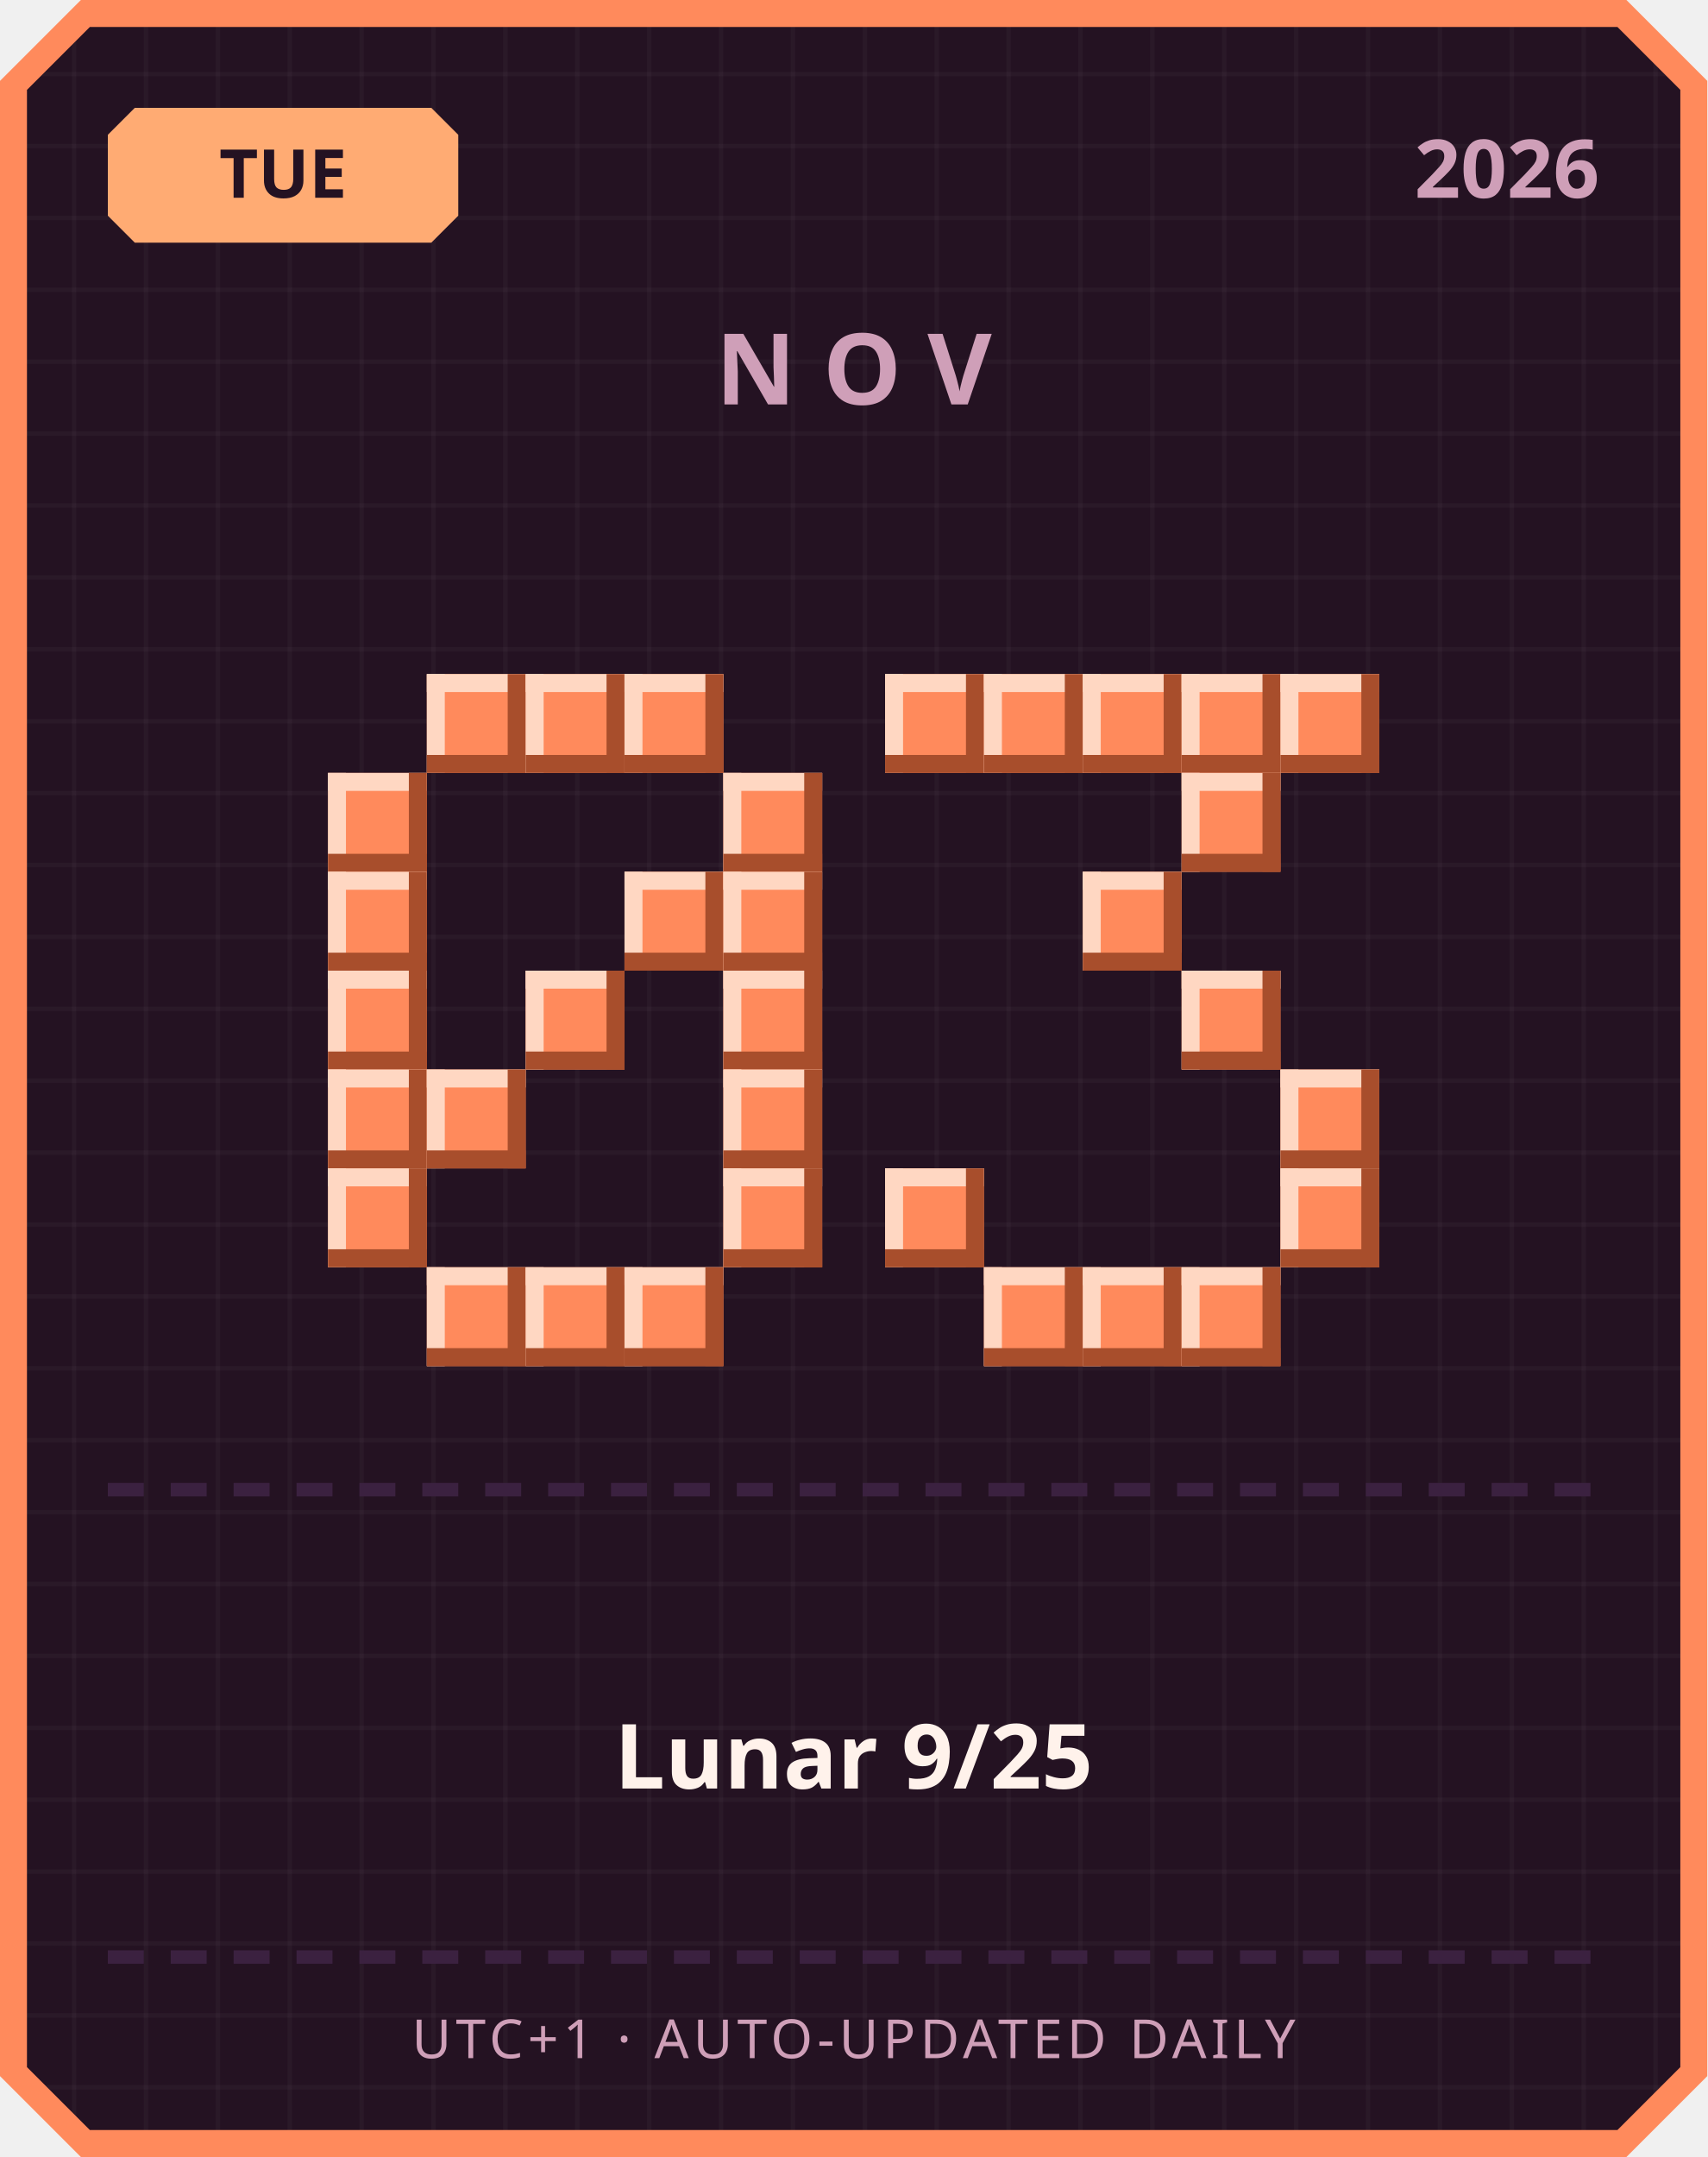
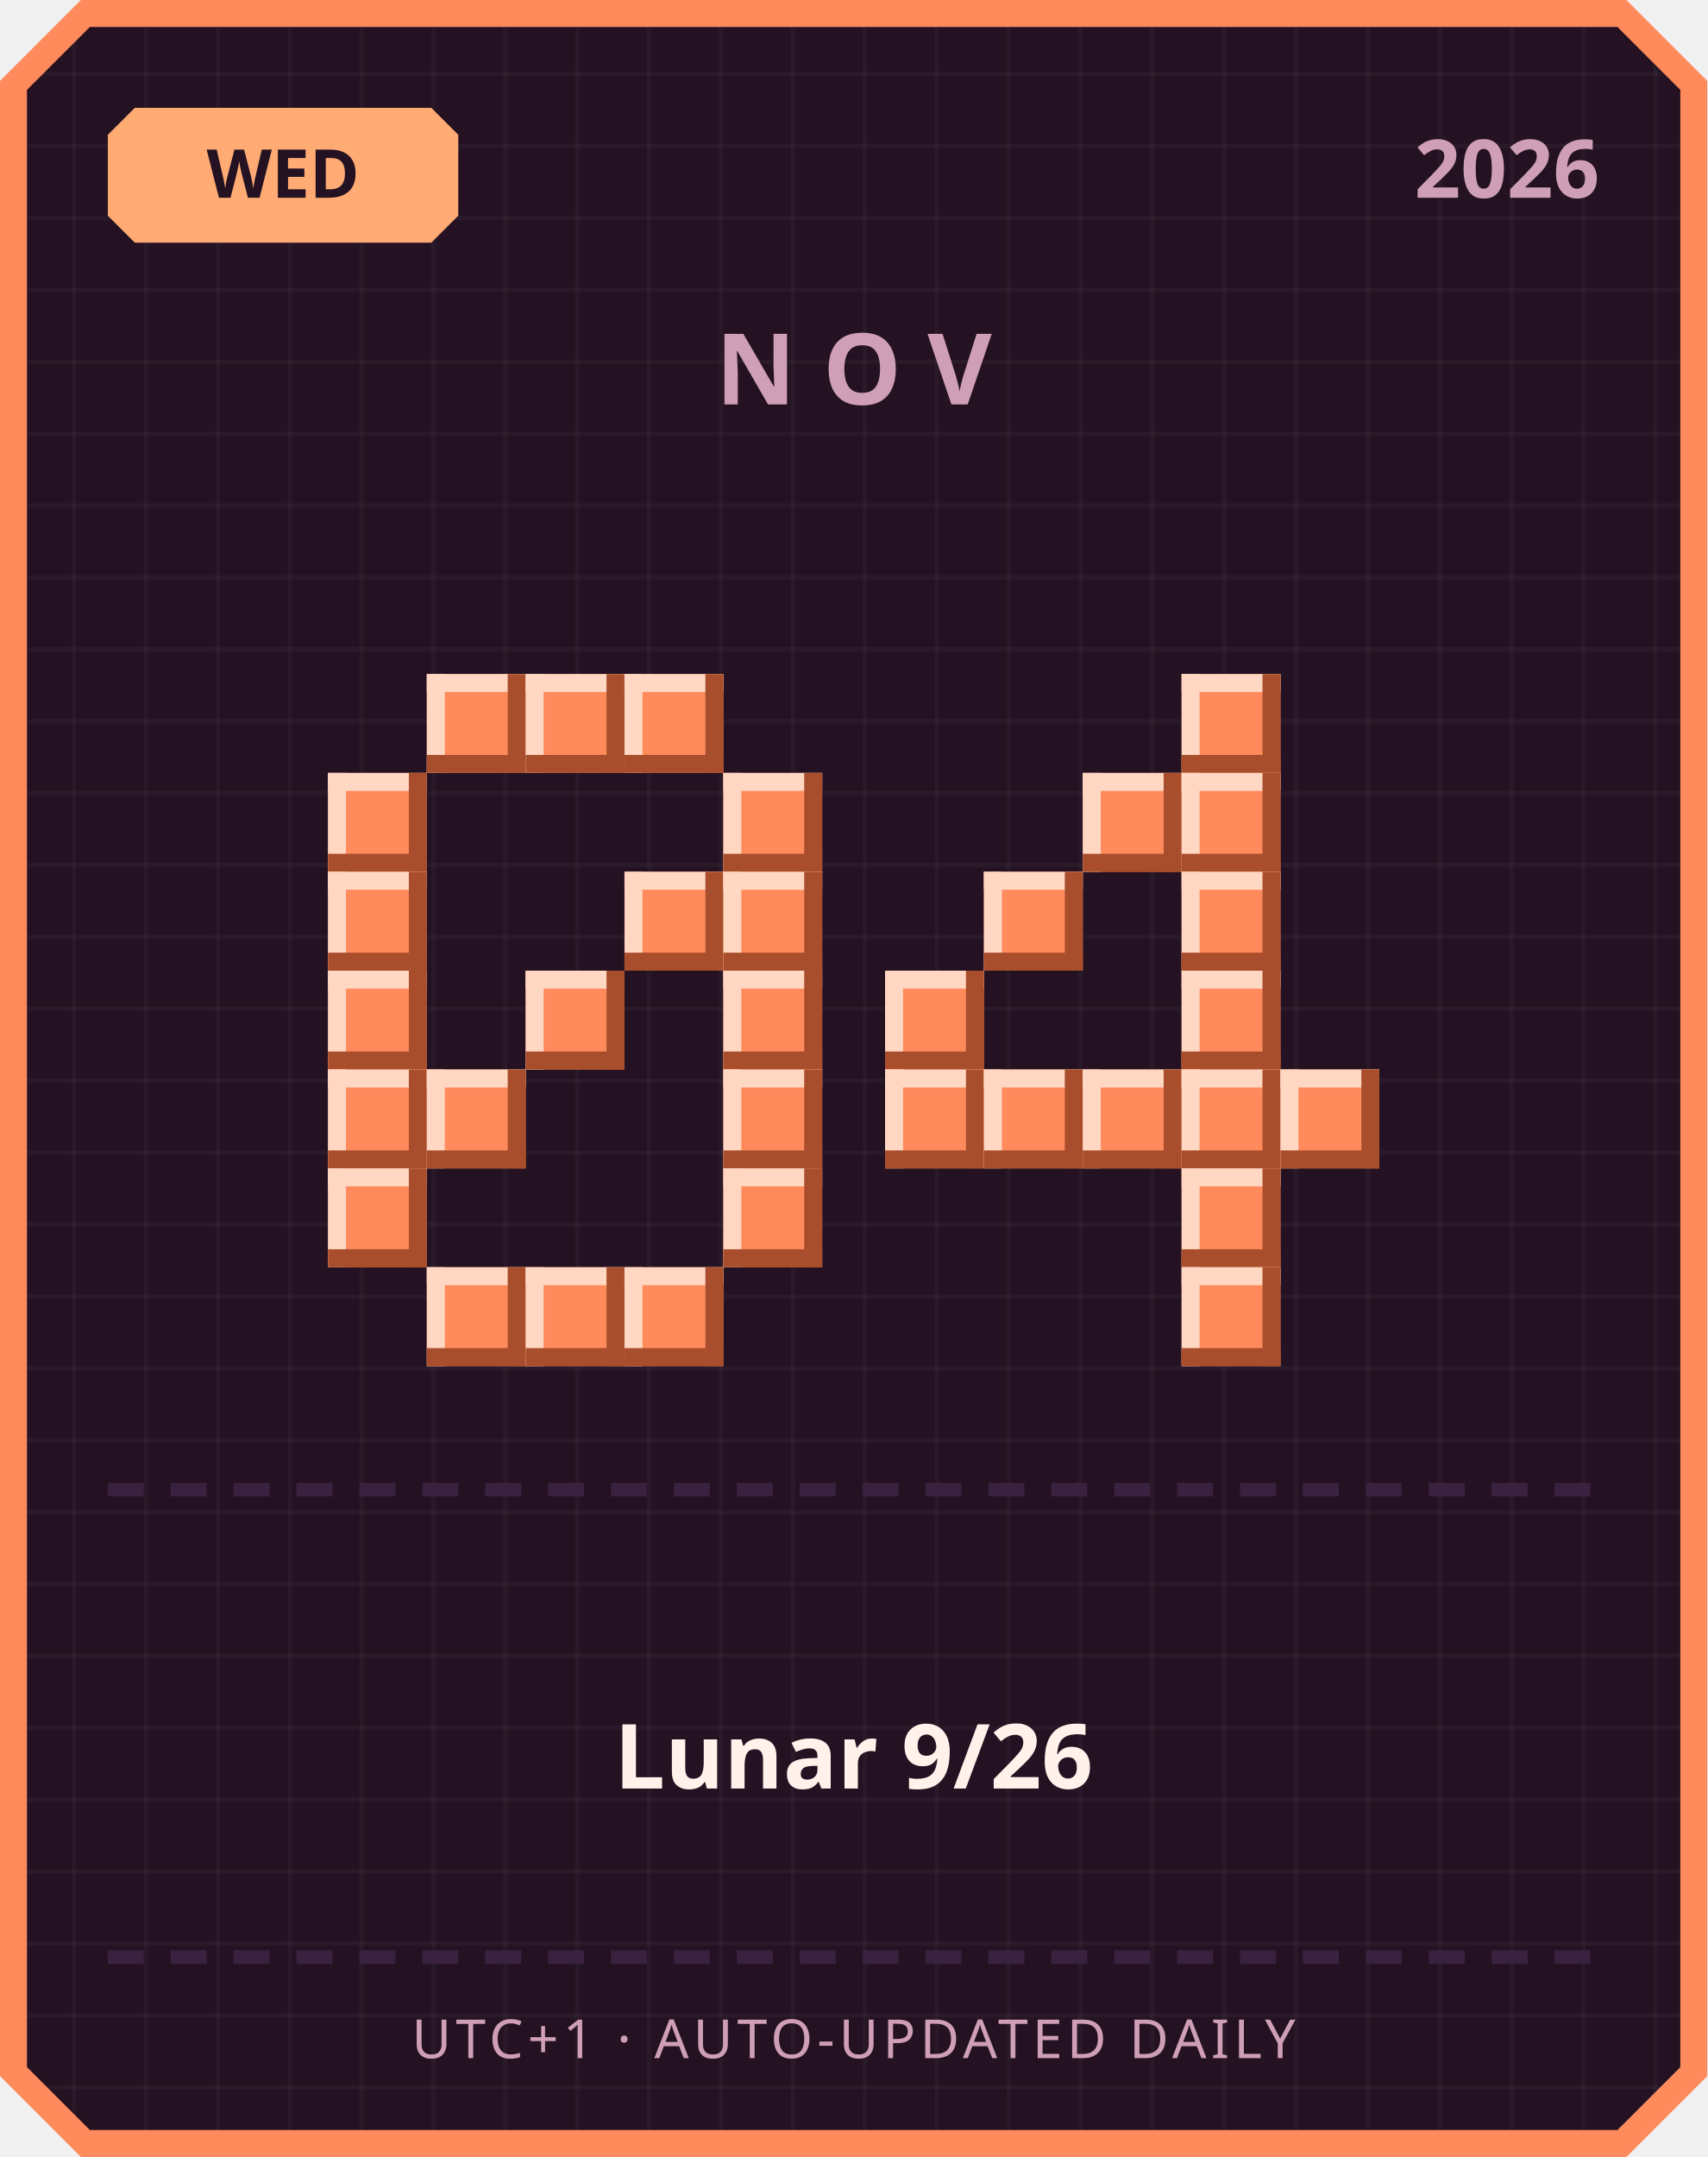
<svg xmlns="http://www.w3.org/2000/svg" width="380" height="480" viewBox="0 0 380 480">
  <defs>
    <pattern id="grid" width="16" height="16" patternUnits="userSpaceOnUse">
      <rect width="16" height="16" fill="#241222" />
      <rect width="1" height="16" fill="#ffffff" opacity="0.03" />
      <rect width="16" height="1" fill="#ffffff" opacity="0.03" />
    </pattern>
  </defs>
  <path d="M 18,0 L 362,0 L 380,18 L 380,462 L 362,480 L 18,480 L 0,462 L 0,18 Z" fill="#ff8a5c" />
  <path d="M 20,6 L 360,6 L 374,20 L 374,460 L 360,474 L 20,474 L 6,460 L 6,20 Z" fill="url(#grid)" />
  <path d="M 30,24 L 96,24 L 102,30 L 102,48 L 96,54 L 30,54 L 24,48 L 24,30 Z" fill="#ffab73" />
-   <text x="63" y="44" text-anchor="middle" font-family="'Segoe UI', sans-serif" font-size="15" font-weight="700" fill="#241222">TUE</text>
+   <text x="63" y="44" text-anchor="middle" font-family="'Segoe UI', sans-serif" font-size="15" font-weight="700" fill="#241222">WED</text>
  <text x="356" y="44" text-anchor="end" font-family="'Segoe UI', sans-serif" font-size="18" font-weight="700" fill="#cf9fb8">2026</text>
  <text x="190" y="90" text-anchor="middle" font-family="'Segoe UI', sans-serif" font-size="22" font-weight="700" letter-spacing="6" fill="#cf9fb8">NOV</text>
  <rect x="95" y="150" width="22" height="22" fill="#ff8a5c" />
  <rect x="95" y="150" width="22" height="4" fill="#ffd7c2" />
  <rect x="95" y="150" width="4" height="22" fill="#ffd7c2" />
  <rect x="95" y="168" width="22" height="4" fill="#a84e2c" />
  <rect x="113" y="150" width="4" height="22" fill="#a84e2c" />
  <rect x="117" y="150" width="22" height="22" fill="#ff8a5c" />
  <rect x="117" y="150" width="22" height="4" fill="#ffd7c2" />
  <rect x="117" y="150" width="4" height="22" fill="#ffd7c2" />
  <rect x="117" y="168" width="22" height="4" fill="#a84e2c" />
  <rect x="135" y="150" width="4" height="22" fill="#a84e2c" />
  <rect x="139" y="150" width="22" height="22" fill="#ff8a5c" />
  <rect x="139" y="150" width="22" height="4" fill="#ffd7c2" />
  <rect x="139" y="150" width="4" height="22" fill="#ffd7c2" />
  <rect x="139" y="168" width="22" height="4" fill="#a84e2c" />
  <rect x="157" y="150" width="4" height="22" fill="#a84e2c" />
  <rect x="73" y="172" width="22" height="22" fill="#ff8a5c" />
  <rect x="73" y="172" width="22" height="4" fill="#ffd7c2" />
  <rect x="73" y="172" width="4" height="22" fill="#ffd7c2" />
  <rect x="73" y="190" width="22" height="4" fill="#a84e2c" />
  <rect x="91" y="172" width="4" height="22" fill="#a84e2c" />
  <rect x="161" y="172" width="22" height="22" fill="#ff8a5c" />
  <rect x="161" y="172" width="22" height="4" fill="#ffd7c2" />
  <rect x="161" y="172" width="4" height="22" fill="#ffd7c2" />
  <rect x="161" y="190" width="22" height="4" fill="#a84e2c" />
  <rect x="179" y="172" width="4" height="22" fill="#a84e2c" />
  <rect x="73" y="194" width="22" height="22" fill="#ff8a5c" />
  <rect x="73" y="194" width="22" height="4" fill="#ffd7c2" />
  <rect x="73" y="194" width="4" height="22" fill="#ffd7c2" />
  <rect x="73" y="212" width="22" height="4" fill="#a84e2c" />
  <rect x="91" y="194" width="4" height="22" fill="#a84e2c" />
  <rect x="139" y="194" width="22" height="22" fill="#ff8a5c" />
  <rect x="139" y="194" width="22" height="4" fill="#ffd7c2" />
  <rect x="139" y="194" width="4" height="22" fill="#ffd7c2" />
  <rect x="139" y="212" width="22" height="4" fill="#a84e2c" />
  <rect x="157" y="194" width="4" height="22" fill="#a84e2c" />
  <rect x="161" y="194" width="22" height="22" fill="#ff8a5c" />
  <rect x="161" y="194" width="22" height="4" fill="#ffd7c2" />
  <rect x="161" y="194" width="4" height="22" fill="#ffd7c2" />
  <rect x="161" y="212" width="22" height="4" fill="#a84e2c" />
  <rect x="179" y="194" width="4" height="22" fill="#a84e2c" />
  <rect x="73" y="216" width="22" height="22" fill="#ff8a5c" />
  <rect x="73" y="216" width="22" height="4" fill="#ffd7c2" />
  <rect x="73" y="216" width="4" height="22" fill="#ffd7c2" />
  <rect x="73" y="234" width="22" height="4" fill="#a84e2c" />
  <rect x="91" y="216" width="4" height="22" fill="#a84e2c" />
  <rect x="117" y="216" width="22" height="22" fill="#ff8a5c" />
  <rect x="117" y="216" width="22" height="4" fill="#ffd7c2" />
  <rect x="117" y="216" width="4" height="22" fill="#ffd7c2" />
  <rect x="117" y="234" width="22" height="4" fill="#a84e2c" />
  <rect x="135" y="216" width="4" height="22" fill="#a84e2c" />
  <rect x="161" y="216" width="22" height="22" fill="#ff8a5c" />
  <rect x="161" y="216" width="22" height="4" fill="#ffd7c2" />
  <rect x="161" y="216" width="4" height="22" fill="#ffd7c2" />
  <rect x="161" y="234" width="22" height="4" fill="#a84e2c" />
  <rect x="179" y="216" width="4" height="22" fill="#a84e2c" />
  <rect x="73" y="238" width="22" height="22" fill="#ff8a5c" />
  <rect x="73" y="238" width="22" height="4" fill="#ffd7c2" />
  <rect x="73" y="238" width="4" height="22" fill="#ffd7c2" />
  <rect x="73" y="256" width="22" height="4" fill="#a84e2c" />
  <rect x="91" y="238" width="4" height="22" fill="#a84e2c" />
  <rect x="95" y="238" width="22" height="22" fill="#ff8a5c" />
  <rect x="95" y="238" width="22" height="4" fill="#ffd7c2" />
  <rect x="95" y="238" width="4" height="22" fill="#ffd7c2" />
  <rect x="95" y="256" width="22" height="4" fill="#a84e2c" />
  <rect x="113" y="238" width="4" height="22" fill="#a84e2c" />
  <rect x="161" y="238" width="22" height="22" fill="#ff8a5c" />
  <rect x="161" y="238" width="22" height="4" fill="#ffd7c2" />
  <rect x="161" y="238" width="4" height="22" fill="#ffd7c2" />
  <rect x="161" y="256" width="22" height="4" fill="#a84e2c" />
  <rect x="179" y="238" width="4" height="22" fill="#a84e2c" />
  <rect x="73" y="260" width="22" height="22" fill="#ff8a5c" />
  <rect x="73" y="260" width="22" height="4" fill="#ffd7c2" />
  <rect x="73" y="260" width="4" height="22" fill="#ffd7c2" />
  <rect x="73" y="278" width="22" height="4" fill="#a84e2c" />
  <rect x="91" y="260" width="4" height="22" fill="#a84e2c" />
  <rect x="161" y="260" width="22" height="22" fill="#ff8a5c" />
  <rect x="161" y="260" width="22" height="4" fill="#ffd7c2" />
  <rect x="161" y="260" width="4" height="22" fill="#ffd7c2" />
  <rect x="161" y="278" width="22" height="4" fill="#a84e2c" />
  <rect x="179" y="260" width="4" height="22" fill="#a84e2c" />
  <rect x="95" y="282" width="22" height="22" fill="#ff8a5c" />
  <rect x="95" y="282" width="22" height="4" fill="#ffd7c2" />
  <rect x="95" y="282" width="4" height="22" fill="#ffd7c2" />
  <rect x="95" y="300" width="22" height="4" fill="#a84e2c" />
  <rect x="113" y="282" width="4" height="22" fill="#a84e2c" />
  <rect x="117" y="282" width="22" height="22" fill="#ff8a5c" />
  <rect x="117" y="282" width="22" height="4" fill="#ffd7c2" />
  <rect x="117" y="282" width="4" height="22" fill="#ffd7c2" />
  <rect x="117" y="300" width="22" height="4" fill="#a84e2c" />
  <rect x="135" y="282" width="4" height="22" fill="#a84e2c" />
  <rect x="139" y="282" width="22" height="22" fill="#ff8a5c" />
  <rect x="139" y="282" width="22" height="4" fill="#ffd7c2" />
  <rect x="139" y="282" width="4" height="22" fill="#ffd7c2" />
  <rect x="139" y="300" width="22" height="4" fill="#a84e2c" />
  <rect x="157" y="282" width="4" height="22" fill="#a84e2c" />
-   <rect x="197" y="150" width="22" height="22" fill="#ff8a5c" />
-   <rect x="197" y="150" width="22" height="4" fill="#ffd7c2" />
-   <rect x="197" y="150" width="4" height="22" fill="#ffd7c2" />
-   <rect x="197" y="168" width="22" height="4" fill="#a84e2c" />
-   <rect x="215" y="150" width="4" height="22" fill="#a84e2c" />
-   <rect x="219" y="150" width="22" height="22" fill="#ff8a5c" />
-   <rect x="219" y="150" width="22" height="4" fill="#ffd7c2" />
-   <rect x="219" y="150" width="4" height="22" fill="#ffd7c2" />
-   <rect x="219" y="168" width="22" height="4" fill="#a84e2c" />
-   <rect x="237" y="150" width="4" height="22" fill="#a84e2c" />
-   <rect x="241" y="150" width="22" height="22" fill="#ff8a5c" />
-   <rect x="241" y="150" width="22" height="4" fill="#ffd7c2" />
-   <rect x="241" y="150" width="4" height="22" fill="#ffd7c2" />
-   <rect x="241" y="168" width="22" height="4" fill="#a84e2c" />
-   <rect x="259" y="150" width="4" height="22" fill="#a84e2c" />
  <rect x="263" y="150" width="22" height="22" fill="#ff8a5c" />
  <rect x="263" y="150" width="22" height="4" fill="#ffd7c2" />
  <rect x="263" y="150" width="4" height="22" fill="#ffd7c2" />
  <rect x="263" y="168" width="22" height="4" fill="#a84e2c" />
  <rect x="281" y="150" width="4" height="22" fill="#a84e2c" />
-   <rect x="285" y="150" width="22" height="22" fill="#ff8a5c" />
-   <rect x="285" y="150" width="22" height="4" fill="#ffd7c2" />
-   <rect x="285" y="150" width="4" height="22" fill="#ffd7c2" />
-   <rect x="285" y="168" width="22" height="4" fill="#a84e2c" />
-   <rect x="303" y="150" width="4" height="22" fill="#a84e2c" />
+   <rect x="241" y="172" width="22" height="22" fill="#ff8a5c" />
+   <rect x="241" y="172" width="22" height="4" fill="#ffd7c2" />
+   <rect x="241" y="172" width="4" height="22" fill="#ffd7c2" />
+   <rect x="241" y="190" width="22" height="4" fill="#a84e2c" />
+   <rect x="259" y="172" width="4" height="22" fill="#a84e2c" />
  <rect x="263" y="172" width="22" height="22" fill="#ff8a5c" />
  <rect x="263" y="172" width="22" height="4" fill="#ffd7c2" />
  <rect x="263" y="172" width="4" height="22" fill="#ffd7c2" />
  <rect x="263" y="190" width="22" height="4" fill="#a84e2c" />
  <rect x="281" y="172" width="4" height="22" fill="#a84e2c" />
-   <rect x="241" y="194" width="22" height="22" fill="#ff8a5c" />
-   <rect x="241" y="194" width="22" height="4" fill="#ffd7c2" />
-   <rect x="241" y="194" width="4" height="22" fill="#ffd7c2" />
-   <rect x="241" y="212" width="22" height="4" fill="#a84e2c" />
-   <rect x="259" y="194" width="4" height="22" fill="#a84e2c" />
+   <rect x="219" y="194" width="22" height="22" fill="#ff8a5c" />
+   <rect x="219" y="194" width="22" height="4" fill="#ffd7c2" />
+   <rect x="219" y="194" width="4" height="22" fill="#ffd7c2" />
+   <rect x="219" y="212" width="22" height="4" fill="#a84e2c" />
+   <rect x="237" y="194" width="4" height="22" fill="#a84e2c" />
+   <rect x="263" y="194" width="22" height="22" fill="#ff8a5c" />
+   <rect x="263" y="194" width="22" height="4" fill="#ffd7c2" />
+   <rect x="263" y="194" width="4" height="22" fill="#ffd7c2" />
+   <rect x="263" y="212" width="22" height="4" fill="#a84e2c" />
+   <rect x="281" y="194" width="4" height="22" fill="#a84e2c" />
+   <rect x="197" y="216" width="22" height="22" fill="#ff8a5c" />
+   <rect x="197" y="216" width="22" height="4" fill="#ffd7c2" />
+   <rect x="197" y="216" width="4" height="22" fill="#ffd7c2" />
+   <rect x="197" y="234" width="22" height="4" fill="#a84e2c" />
+   <rect x="215" y="216" width="4" height="22" fill="#a84e2c" />
  <rect x="263" y="216" width="22" height="22" fill="#ff8a5c" />
  <rect x="263" y="216" width="22" height="4" fill="#ffd7c2" />
  <rect x="263" y="216" width="4" height="22" fill="#ffd7c2" />
  <rect x="263" y="234" width="22" height="4" fill="#a84e2c" />
  <rect x="281" y="216" width="4" height="22" fill="#a84e2c" />
+   <rect x="197" y="238" width="22" height="22" fill="#ff8a5c" />
+   <rect x="197" y="238" width="22" height="4" fill="#ffd7c2" />
+   <rect x="197" y="238" width="4" height="22" fill="#ffd7c2" />
+   <rect x="197" y="256" width="22" height="4" fill="#a84e2c" />
+   <rect x="215" y="238" width="4" height="22" fill="#a84e2c" />
+   <rect x="219" y="238" width="22" height="22" fill="#ff8a5c" />
+   <rect x="219" y="238" width="22" height="4" fill="#ffd7c2" />
+   <rect x="219" y="238" width="4" height="22" fill="#ffd7c2" />
+   <rect x="219" y="256" width="22" height="4" fill="#a84e2c" />
+   <rect x="237" y="238" width="4" height="22" fill="#a84e2c" />
+   <rect x="241" y="238" width="22" height="22" fill="#ff8a5c" />
+   <rect x="241" y="238" width="22" height="4" fill="#ffd7c2" />
+   <rect x="241" y="238" width="4" height="22" fill="#ffd7c2" />
+   <rect x="241" y="256" width="22" height="4" fill="#a84e2c" />
+   <rect x="259" y="238" width="4" height="22" fill="#a84e2c" />
+   <rect x="263" y="238" width="22" height="22" fill="#ff8a5c" />
+   <rect x="263" y="238" width="22" height="4" fill="#ffd7c2" />
+   <rect x="263" y="238" width="4" height="22" fill="#ffd7c2" />
+   <rect x="263" y="256" width="22" height="4" fill="#a84e2c" />
+   <rect x="281" y="238" width="4" height="22" fill="#a84e2c" />
  <rect x="285" y="238" width="22" height="22" fill="#ff8a5c" />
  <rect x="285" y="238" width="22" height="4" fill="#ffd7c2" />
  <rect x="285" y="238" width="4" height="22" fill="#ffd7c2" />
  <rect x="285" y="256" width="22" height="4" fill="#a84e2c" />
  <rect x="303" y="238" width="4" height="22" fill="#a84e2c" />
-   <rect x="197" y="260" width="22" height="22" fill="#ff8a5c" />
-   <rect x="197" y="260" width="22" height="4" fill="#ffd7c2" />
-   <rect x="197" y="260" width="4" height="22" fill="#ffd7c2" />
-   <rect x="197" y="278" width="22" height="4" fill="#a84e2c" />
-   <rect x="215" y="260" width="4" height="22" fill="#a84e2c" />
-   <rect x="285" y="260" width="22" height="22" fill="#ff8a5c" />
-   <rect x="285" y="260" width="22" height="4" fill="#ffd7c2" />
-   <rect x="285" y="260" width="4" height="22" fill="#ffd7c2" />
-   <rect x="285" y="278" width="22" height="4" fill="#a84e2c" />
-   <rect x="303" y="260" width="4" height="22" fill="#a84e2c" />
-   <rect x="219" y="282" width="22" height="22" fill="#ff8a5c" />
-   <rect x="219" y="282" width="22" height="4" fill="#ffd7c2" />
-   <rect x="219" y="282" width="4" height="22" fill="#ffd7c2" />
-   <rect x="219" y="300" width="22" height="4" fill="#a84e2c" />
-   <rect x="237" y="282" width="4" height="22" fill="#a84e2c" />
-   <rect x="241" y="282" width="22" height="22" fill="#ff8a5c" />
-   <rect x="241" y="282" width="22" height="4" fill="#ffd7c2" />
-   <rect x="241" y="282" width="4" height="22" fill="#ffd7c2" />
-   <rect x="241" y="300" width="22" height="4" fill="#a84e2c" />
-   <rect x="259" y="282" width="4" height="22" fill="#a84e2c" />
+   <rect x="263" y="260" width="22" height="22" fill="#ff8a5c" />
+   <rect x="263" y="260" width="22" height="4" fill="#ffd7c2" />
+   <rect x="263" y="260" width="4" height="22" fill="#ffd7c2" />
+   <rect x="263" y="278" width="22" height="4" fill="#a84e2c" />
+   <rect x="281" y="260" width="4" height="22" fill="#a84e2c" />
  <rect x="263" y="282" width="22" height="22" fill="#ff8a5c" />
  <rect x="263" y="282" width="22" height="4" fill="#ffd7c2" />
  <rect x="263" y="282" width="4" height="22" fill="#ffd7c2" />
  <rect x="263" y="300" width="22" height="4" fill="#a84e2c" />
  <rect x="281" y="282" width="4" height="22" fill="#a84e2c" />
  <rect x="24" y="330" width="8" height="3" fill="#3b2140" />
  <rect x="38" y="330" width="8" height="3" fill="#3b2140" />
  <rect x="52" y="330" width="8" height="3" fill="#3b2140" />
  <rect x="66" y="330" width="8" height="3" fill="#3b2140" />
  <rect x="80" y="330" width="8" height="3" fill="#3b2140" />
  <rect x="94" y="330" width="8" height="3" fill="#3b2140" />
  <rect x="108" y="330" width="8" height="3" fill="#3b2140" />
  <rect x="122" y="330" width="8" height="3" fill="#3b2140" />
  <rect x="136" y="330" width="8" height="3" fill="#3b2140" />
  <rect x="150" y="330" width="8" height="3" fill="#3b2140" />
  <rect x="164" y="330" width="8" height="3" fill="#3b2140" />
  <rect x="178" y="330" width="8" height="3" fill="#3b2140" />
  <rect x="192" y="330" width="8" height="3" fill="#3b2140" />
  <rect x="206" y="330" width="8" height="3" fill="#3b2140" />
  <rect x="220" y="330" width="8" height="3" fill="#3b2140" />
  <rect x="234" y="330" width="8" height="3" fill="#3b2140" />
  <rect x="248" y="330" width="8" height="3" fill="#3b2140" />
  <rect x="262" y="330" width="8" height="3" fill="#3b2140" />
  <rect x="276" y="330" width="8" height="3" fill="#3b2140" />
  <rect x="290" y="330" width="8" height="3" fill="#3b2140" />
  <rect x="304" y="330" width="8" height="3" fill="#3b2140" />
  <rect x="318" y="330" width="8" height="3" fill="#3b2140" />
  <rect x="332" y="330" width="8" height="3" fill="#3b2140" />
  <rect x="346" y="330" width="8" height="3" fill="#3b2140" />
-   <text x="190" y="398" text-anchor="middle" font-family="'Segoe UI', 'Microsoft JhengHei', sans-serif" font-size="20" font-weight="700" fill="#fff2eb">Lunar 9/25</text>
+   <text x="190" y="398" text-anchor="middle" font-family="'Segoe UI', 'Microsoft JhengHei', sans-serif" font-size="20" font-weight="700" fill="#fff2eb">Lunar 9/26</text>
  <rect x="24" y="434" width="8" height="3" fill="#3b2140" />
  <rect x="38" y="434" width="8" height="3" fill="#3b2140" />
  <rect x="52" y="434" width="8" height="3" fill="#3b2140" />
  <rect x="66" y="434" width="8" height="3" fill="#3b2140" />
  <rect x="80" y="434" width="8" height="3" fill="#3b2140" />
  <rect x="94" y="434" width="8" height="3" fill="#3b2140" />
  <rect x="108" y="434" width="8" height="3" fill="#3b2140" />
  <rect x="122" y="434" width="8" height="3" fill="#3b2140" />
  <rect x="136" y="434" width="8" height="3" fill="#3b2140" />
  <rect x="150" y="434" width="8" height="3" fill="#3b2140" />
  <rect x="164" y="434" width="8" height="3" fill="#3b2140" />
  <rect x="178" y="434" width="8" height="3" fill="#3b2140" />
  <rect x="192" y="434" width="8" height="3" fill="#3b2140" />
  <rect x="206" y="434" width="8" height="3" fill="#3b2140" />
  <rect x="220" y="434" width="8" height="3" fill="#3b2140" />
  <rect x="234" y="434" width="8" height="3" fill="#3b2140" />
  <rect x="248" y="434" width="8" height="3" fill="#3b2140" />
  <rect x="262" y="434" width="8" height="3" fill="#3b2140" />
  <rect x="276" y="434" width="8" height="3" fill="#3b2140" />
  <rect x="290" y="434" width="8" height="3" fill="#3b2140" />
  <rect x="304" y="434" width="8" height="3" fill="#3b2140" />
  <rect x="318" y="434" width="8" height="3" fill="#3b2140" />
  <rect x="332" y="434" width="8" height="3" fill="#3b2140" />
  <rect x="346" y="434" width="8" height="3" fill="#3b2140" />
  <text x="190" y="458" text-anchor="middle" font-family="'Segoe UI', sans-serif" font-size="12" letter-spacing="1" fill="#cf9fb8">UTC+1 · AUTO-UPDATED DAILY</text>
</svg>
